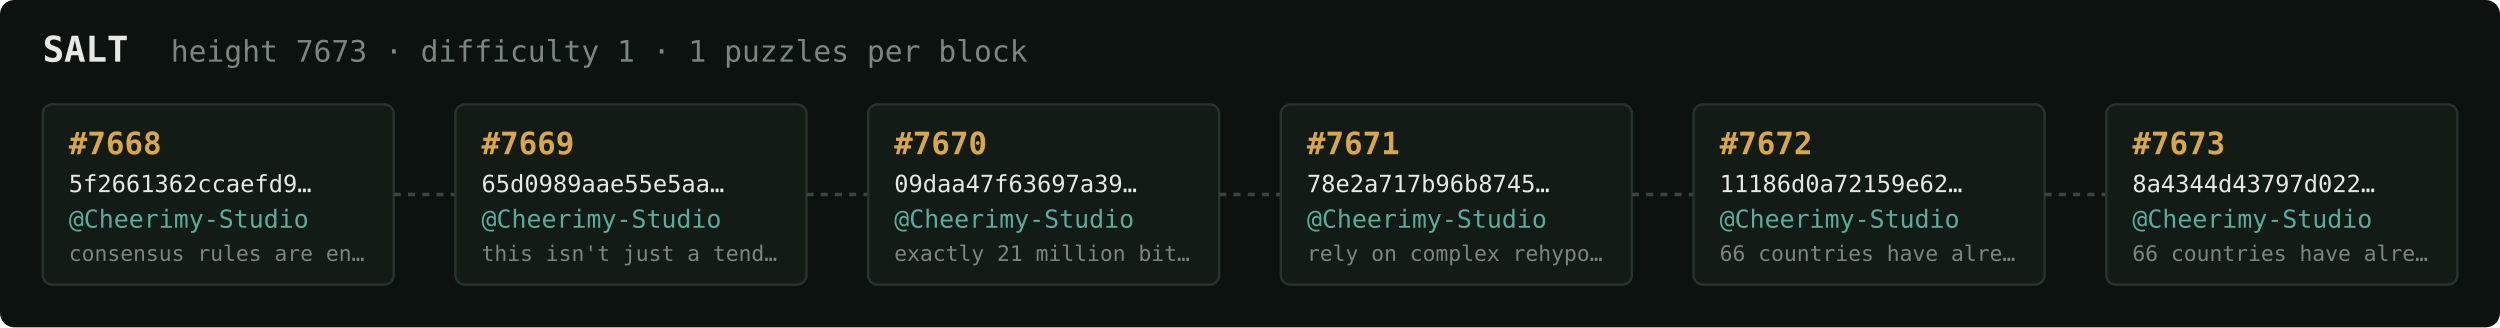
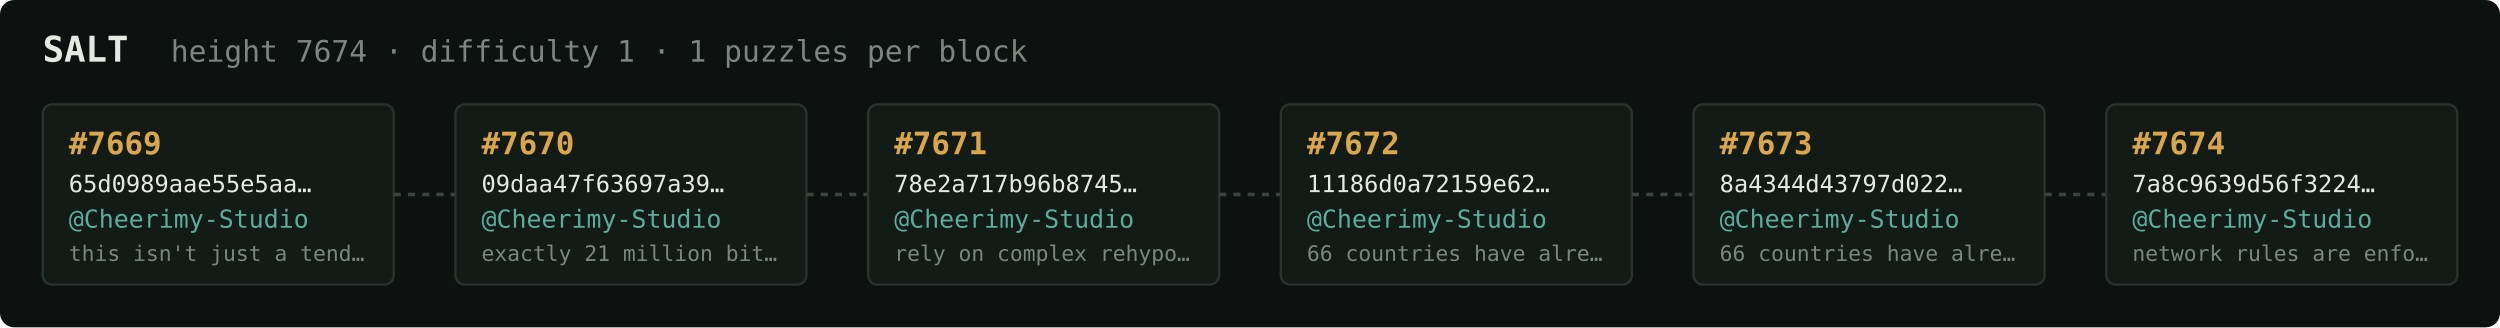
<svg xmlns="http://www.w3.org/2000/svg" width="1054" height="138" viewBox="0 0 1054 138" font-family="ui-monospace,SFMono-Regular,Menlo,monospace">
  <rect fill="#0c1210" width="1054" height="138" rx="6" />
  <text x="18" y="26" fill="#e5e9e3" font-size="15" font-weight="700">SALT</text>
-   <text x="72" y="26" fill="#7a867f" font-size="12.5">height 7673 · difficulty 1 · 1 puzzles per block</text>
+   <text x="72" y="26" fill="#7a867f" font-size="12.5">height 7674 · difficulty 1 · 1 puzzles per block</text>
  <rect x="18" y="44" width="148" height="76" rx="4" fill="#131b17" stroke="#28332e" stroke-width="1" />
-   <text x="29" y="65" fill="#d9a64c" font-size="13" font-weight="700">#7668</text>
-   <text x="29" y="81" fill="#e5e9e3" font-size="10">5f2661362ccaefd9…</text>
+   <text x="29" y="65" fill="#d9a64c" font-size="13" font-weight="700">#7669</text>
+   <text x="29" y="81" fill="#e5e9e3" font-size="10">65d0989aae55e5aa…</text>
  <text x="29" y="96" fill="#5cab9b" font-size="10.5">@Cheerimy-Studio</text>
-   <text x="29" y="110" fill="#7a867f" font-size="9">consensus rules are en…</text>
+   <text x="29" y="110" fill="#7a867f" font-size="9">this isn't just a tend…</text>
  <line x1="166" y1="82.0" x2="192" y2="82.0" stroke="#38443e" stroke-width="1.5" stroke-dasharray="3 3" />
  <rect x="192" y="44" width="148" height="76" rx="4" fill="#131b17" stroke="#28332e" stroke-width="1" />
-   <text x="203" y="65" fill="#d9a64c" font-size="13" font-weight="700">#7669</text>
-   <text x="203" y="81" fill="#e5e9e3" font-size="10">65d0989aae55e5aa…</text>
+   <text x="203" y="65" fill="#d9a64c" font-size="13" font-weight="700">#7670</text>
+   <text x="203" y="81" fill="#e5e9e3" font-size="10">09daa47f63697a39…</text>
  <text x="203" y="96" fill="#5cab9b" font-size="10.5">@Cheerimy-Studio</text>
-   <text x="203" y="110" fill="#7a867f" font-size="9">this isn't just a tend…</text>
+   <text x="203" y="110" fill="#7a867f" font-size="9">exactly 21 million bit…</text>
  <line x1="340" y1="82.0" x2="366" y2="82.0" stroke="#38443e" stroke-width="1.5" stroke-dasharray="3 3" />
  <rect x="366" y="44" width="148" height="76" rx="4" fill="#131b17" stroke="#28332e" stroke-width="1" />
-   <text x="377" y="65" fill="#d9a64c" font-size="13" font-weight="700">#7670</text>
-   <text x="377" y="81" fill="#e5e9e3" font-size="10">09daa47f63697a39…</text>
+   <text x="377" y="65" fill="#d9a64c" font-size="13" font-weight="700">#7671</text>
+   <text x="377" y="81" fill="#e5e9e3" font-size="10">78e2a717b96b8745…</text>
  <text x="377" y="96" fill="#5cab9b" font-size="10.5">@Cheerimy-Studio</text>
-   <text x="377" y="110" fill="#7a867f" font-size="9">exactly 21 million bit…</text>
+   <text x="377" y="110" fill="#7a867f" font-size="9">rely on complex rehypo…</text>
  <line x1="514" y1="82.0" x2="540" y2="82.0" stroke="#38443e" stroke-width="1.5" stroke-dasharray="3 3" />
  <rect x="540" y="44" width="148" height="76" rx="4" fill="#131b17" stroke="#28332e" stroke-width="1" />
-   <text x="551" y="65" fill="#d9a64c" font-size="13" font-weight="700">#7671</text>
-   <text x="551" y="81" fill="#e5e9e3" font-size="10">78e2a717b96b8745…</text>
+   <text x="551" y="65" fill="#d9a64c" font-size="13" font-weight="700">#7672</text>
+   <text x="551" y="81" fill="#e5e9e3" font-size="10">11186d0a72159e62…</text>
  <text x="551" y="96" fill="#5cab9b" font-size="10.5">@Cheerimy-Studio</text>
-   <text x="551" y="110" fill="#7a867f" font-size="9">rely on complex rehypo…</text>
+   <text x="551" y="110" fill="#7a867f" font-size="9">66 countries have alre…</text>
  <line x1="688" y1="82.0" x2="714" y2="82.0" stroke="#38443e" stroke-width="1.5" stroke-dasharray="3 3" />
  <rect x="714" y="44" width="148" height="76" rx="4" fill="#131b17" stroke="#28332e" stroke-width="1" />
-   <text x="725" y="65" fill="#d9a64c" font-size="13" font-weight="700">#7672</text>
-   <text x="725" y="81" fill="#e5e9e3" font-size="10">11186d0a72159e62…</text>
+   <text x="725" y="65" fill="#d9a64c" font-size="13" font-weight="700">#7673</text>
+   <text x="725" y="81" fill="#e5e9e3" font-size="10">8a4344d43797d022…</text>
  <text x="725" y="96" fill="#5cab9b" font-size="10.5">@Cheerimy-Studio</text>
  <text x="725" y="110" fill="#7a867f" font-size="9">66 countries have alre…</text>
  <line x1="862" y1="82.0" x2="888" y2="82.0" stroke="#38443e" stroke-width="1.5" stroke-dasharray="3 3" />
  <rect x="888" y="44" width="148" height="76" rx="4" fill="#131b17" stroke="#28332e" stroke-width="1" />
-   <text x="899" y="65" fill="#d9a64c" font-size="13" font-weight="700">#7673</text>
-   <text x="899" y="81" fill="#e5e9e3" font-size="10">8a4344d43797d022…</text>
+   <text x="899" y="65" fill="#d9a64c" font-size="13" font-weight="700">#7674</text>
+   <text x="899" y="81" fill="#e5e9e3" font-size="10">7a8c9639d56f3224…</text>
  <text x="899" y="96" fill="#5cab9b" font-size="10.5">@Cheerimy-Studio</text>
-   <text x="899" y="110" fill="#7a867f" font-size="9">66 countries have alre…</text>
+   <text x="899" y="110" fill="#7a867f" font-size="9">network rules are enfo…</text>
</svg>
